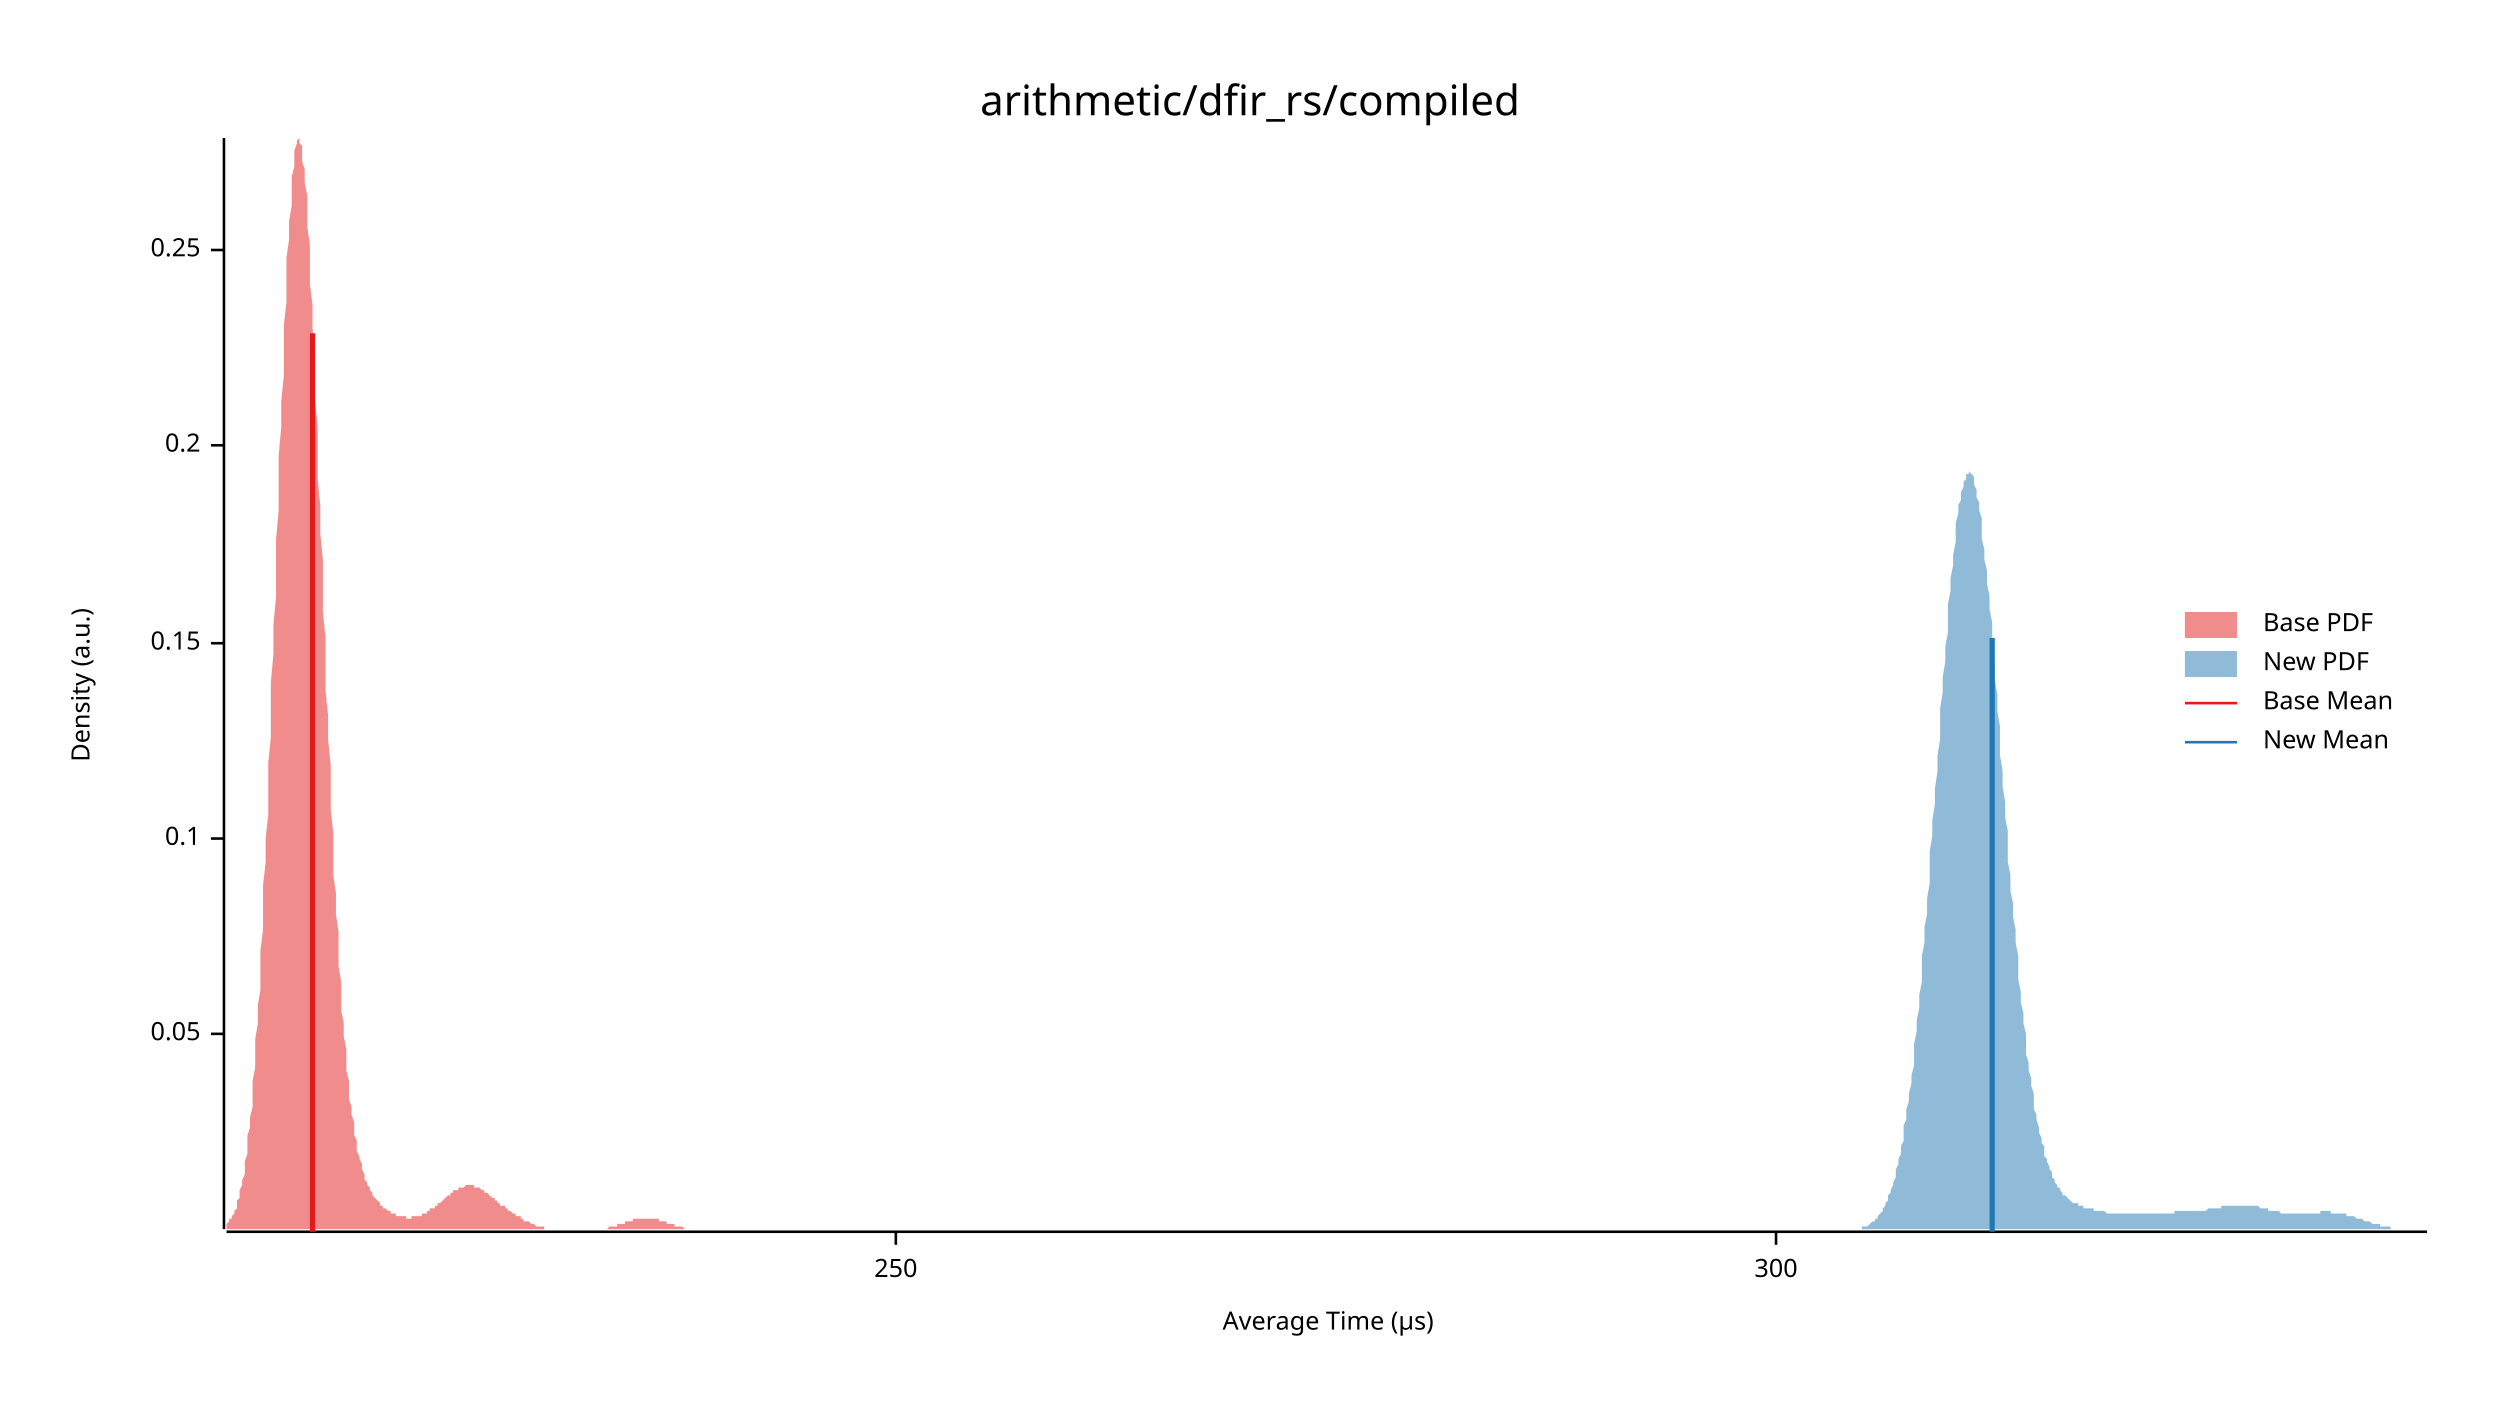
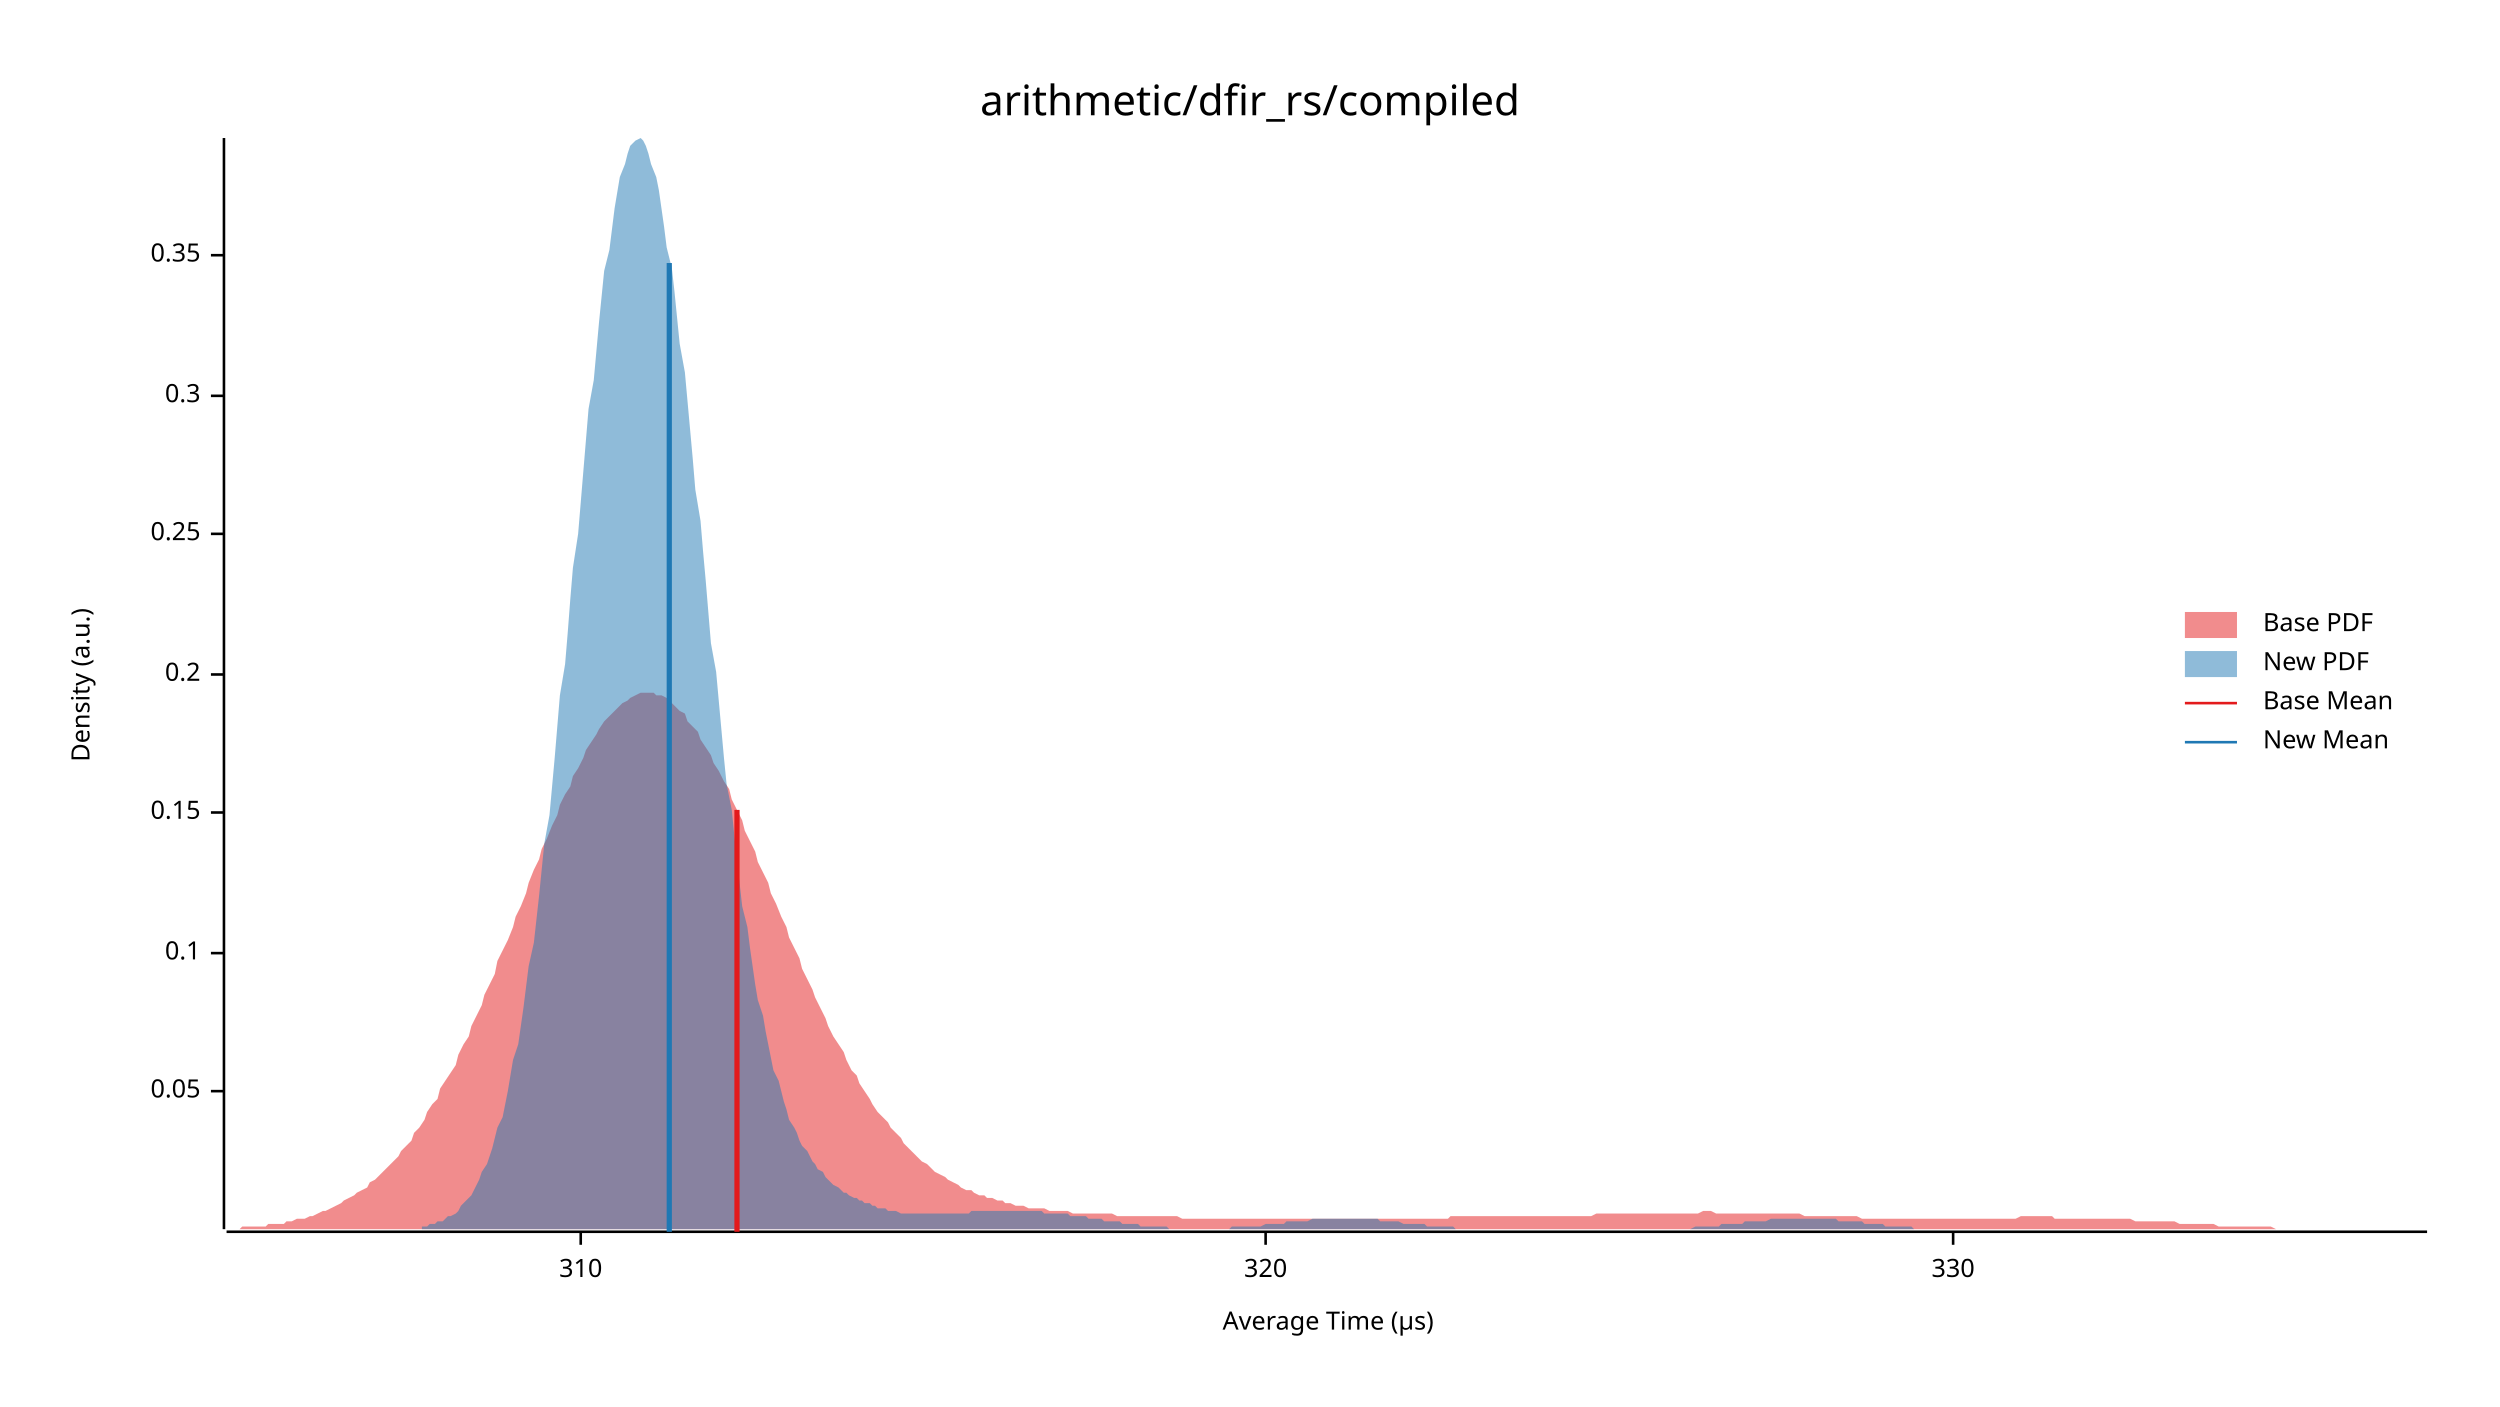
<svg xmlns="http://www.w3.org/2000/svg" width="960" height="540" viewBox="0 0 960 540">
  <text x="480" y="32" dy="0.76em" text-anchor="middle" font-family="sans-serif" font-size="16.129" opacity="1" fill="#000000">
arithmetic/dfir_rs/compiled
</text>
  <text x="27" y="263" dy="0.76em" text-anchor="middle" font-family="sans-serif" font-size="9.677" opacity="1" fill="#000000" transform="rotate(270, 27, 263)">
Density (a.u.)
</text>
  <text x="510" y="513" dy="-0.5ex" text-anchor="middle" font-family="sans-serif" font-size="9.677" opacity="1" fill="#000000">
Average Time (µs)
</text>
  <polyline fill="none" opacity="1" stroke="#000000" stroke-width="1" points="86,53 86,472 " />
-   <text x="77" y="397" dy="0.5ex" text-anchor="end" font-family="sans-serif" font-size="9.677" opacity="1" fill="#000000">
+   <text x="77" y="419" dy="0.5ex" text-anchor="end" font-family="sans-serif" font-size="9.677" opacity="1" fill="#000000">
0.05
</text>
-   <polyline fill="none" opacity="1" stroke="#000000" stroke-width="1" points="81,397 86,397 " />
-   <text x="77" y="322" dy="0.5ex" text-anchor="end" font-family="sans-serif" font-size="9.677" opacity="1" fill="#000000">
+   <polyline fill="none" opacity="1" stroke="#000000" stroke-width="1" points="81,419 86,419 " />
+   <text x="77" y="366" dy="0.5ex" text-anchor="end" font-family="sans-serif" font-size="9.677" opacity="1" fill="#000000">
0.1
</text>
-   <polyline fill="none" opacity="1" stroke="#000000" stroke-width="1" points="81,322 86,322 " />
-   <text x="77" y="247" dy="0.5ex" text-anchor="end" font-family="sans-serif" font-size="9.677" opacity="1" fill="#000000">
+   <polyline fill="none" opacity="1" stroke="#000000" stroke-width="1" points="81,366 86,366 " />
+   <text x="77" y="312" dy="0.5ex" text-anchor="end" font-family="sans-serif" font-size="9.677" opacity="1" fill="#000000">
0.15
</text>
-   <polyline fill="none" opacity="1" stroke="#000000" stroke-width="1" points="81,247 86,247 " />
-   <text x="77" y="171" dy="0.5ex" text-anchor="end" font-family="sans-serif" font-size="9.677" opacity="1" fill="#000000">
+   <polyline fill="none" opacity="1" stroke="#000000" stroke-width="1" points="81,312 86,312 " />
+   <text x="77" y="259" dy="0.5ex" text-anchor="end" font-family="sans-serif" font-size="9.677" opacity="1" fill="#000000">
0.2
</text>
-   <polyline fill="none" opacity="1" stroke="#000000" stroke-width="1" points="81,171 86,171 " />
-   <text x="77" y="96" dy="0.5ex" text-anchor="end" font-family="sans-serif" font-size="9.677" opacity="1" fill="#000000">
+   <polyline fill="none" opacity="1" stroke="#000000" stroke-width="1" points="81,259 86,259 " />
+   <text x="77" y="205" dy="0.5ex" text-anchor="end" font-family="sans-serif" font-size="9.677" opacity="1" fill="#000000">
0.25
</text>
-   <polyline fill="none" opacity="1" stroke="#000000" stroke-width="1" points="81,96 86,96 " />
+   <polyline fill="none" opacity="1" stroke="#000000" stroke-width="1" points="81,205 86,205 " />
+   <text x="77" y="152" dy="0.5ex" text-anchor="end" font-family="sans-serif" font-size="9.677" opacity="1" fill="#000000">
+ 0.3
+ </text>
+   <polyline fill="none" opacity="1" stroke="#000000" stroke-width="1" points="81,152 86,152 " />
+   <text x="77" y="98" dy="0.5ex" text-anchor="end" font-family="sans-serif" font-size="9.677" opacity="1" fill="#000000">
+ 0.35
+ </text>
+   <polyline fill="none" opacity="1" stroke="#000000" stroke-width="1" points="81,98 86,98 " />
  <polyline fill="none" opacity="1" stroke="#000000" stroke-width="1" points="87,473 932,473 " />
-   <text x="344" y="483" dy="0.76em" text-anchor="middle" font-family="sans-serif" font-size="9.677" opacity="1" fill="#000000">
- 250
+   <text x="223" y="483" dy="0.76em" text-anchor="middle" font-family="sans-serif" font-size="9.677" opacity="1" fill="#000000">
+ 310
</text>
-   <polyline fill="none" opacity="1" stroke="#000000" stroke-width="1" points="344,473 344,478 " />
-   <text x="682" y="483" dy="0.76em" text-anchor="middle" font-family="sans-serif" font-size="9.677" opacity="1" fill="#000000">
- 300
+   <polyline fill="none" opacity="1" stroke="#000000" stroke-width="1" points="223,473 223,478 " />
+   <text x="486" y="483" dy="0.76em" text-anchor="middle" font-family="sans-serif" font-size="9.677" opacity="1" fill="#000000">
+ 320
</text>
-   <polyline fill="none" opacity="1" stroke="#000000" stroke-width="1" points="682,473 682,478 " />
-   <polygon opacity="0.5" fill="#E31A1C" points="87,471 87,470 87,470 88,469 88,469 88,468 89,468 89,467 89,467 90,466 90,465 91,464 91,463 91,461 92,460 92,459 92,457 93,455 93,453 94,451 94,448 94,446 95,443 95,440 95,436 96,433 96,429 97,425 97,420 97,415 98,410 98,405 98,399 99,393 99,386 100,380 100,372 100,365 101,357 101,349 101,340 102,331 102,322 103,313 103,303 103,293 104,283 104,272 104,262 105,251 105,240 106,229 106,218 106,207 107,196 107,185 107,175 108,164 108,154 109,144 109,134 109,125 110,116 110,107 110,99 111,92 111,85 112,79 112,73 112,68 113,64 113,60 113,58 114,55 114,54 115,53 115,54 115,55 116,56 116,59 116,62 117,65 117,70 118,75 118,81 118,87 119,94 119,101 119,109 120,117 120,126 121,135 121,145 121,154 122,164 122,174 122,184 123,194 123,205 124,215 124,225 124,235 125,245 125,255 125,265 126,275 126,284 127,294 127,303 127,311 128,320 128,328 128,336 129,343 129,351 130,358 130,364 130,371 131,377 131,383 131,388 132,393 132,398 133,403 133,407 133,411 134,415 134,418 134,422 135,425 135,428 136,431 136,433 136,436 137,438 137,440 137,442 138,444 138,445 139,447 139,448 139,449 140,451 140,452 140,453 141,454 141,455 142,456 142,456 142,457 143,458 143,458 143,459 144,460 144,460 145,461 145,461 145,461 146,462 146,462 146,463 147,463 147,463 147,464 148,464 148,464 149,465 149,465 149,465 150,465 150,465 150,466 151,466 151,466 152,466 152,466 152,467 153,467 153,467 153,467 154,467 154,467 155,467 155,467 155,467 156,467 156,467 156,468 157,468 157,468 158,468 158,467 158,467 159,467 159,467 159,467 160,467 160,467 161,467 161,467 161,467 162,467 162,466 162,466 163,466 163,466 164,466 164,465 164,465 165,465 165,465 165,464 166,464 166,464 167,464 167,463 167,463 168,463 168,462 168,462 169,462 169,462 170,461 170,461 170,461 171,460 171,460 171,460 172,459 172,459 173,459 173,458 173,458 174,458 174,458 174,457 175,457 175,457 176,457 176,456 176,456 177,456 177,456 177,456 178,456 178,456 179,455 179,455 179,455 180,455 180,455 180,455 181,455 181,455 182,455 182,456 182,456 183,456 183,456 183,456 184,456 184,456 185,457 185,457 185,457 186,457 186,458 186,458 187,458 187,458 188,459 188,459 188,459 189,460 189,460 189,460 190,460 190,461 191,461 191,461 191,462 192,462 192,462 192,463 193,463 193,463 194,463 194,464 194,464 195,464 195,465 195,465 196,465 196,465 197,466 197,466 197,466 198,466 198,467 198,467 199,467 199,467 200,467 200,468 200,468 201,468 201,468 201,469 202,469 202,469 203,469 203,469 203,469 204,470 204,470 204,470 205,470 205,470 205,470 206,471 206,471 207,471 207,471 207,471 208,471 208,471 208,471 209,471 209,472 210,472 210,472 210,472 211,472 211,472 211,472 212,472 212,472 213,472 213,472 213,472 214,472 214,472 214,472 215,472 215,472 216,472 216,472 216,472 217,472 217,472 217,472 218,472 218,472 219,472 219,472 219,472 220,472 220,472 220,472 221,472 221,472 222,472 222,472 222,472 223,472 223,472 223,472 224,472 224,472 225,472 225,472 225,472 226,472 226,472 226,472 227,472 227,472 228,472 228,472 228,472 229,472 229,472 229,472 230,472 230,472 231,472 231,472 231,472 232,472 232,472 232,472 233,472 233,472 234,471 234,471 234,471 235,471 235,471 235,471 236,471 236,471 237,471 237,471 237,470 238,470 238,470 238,470 239,470 239,470 240,470 240,470 240,469 241,469 241,469 241,469 242,469 242,469 243,469 243,469 243,468 244,468 244,468 244,468 245,468 245,468 246,468 246,468 246,468 247,468 247,468 247,468 248,468 248,468 249,468 249,468 249,468 250,468 250,468 250,468 251,468 251,468 252,468 252,468 252,468 253,468 253,469 253,469 254,469 254,469 255,469 255,469 255,469 256,469 256,469 256,470 257,470 257,470 258,470 258,470 258,470 259,470 259,470 259,471 260,471 260,471 261,471 261,471 261,471 262,471 262,471 262,471 263,472 263,472 263,472 264,472 264,472 265,472 265,472 265,472 266,472 266,472 266,472 267,472 267,472 268,472 268,472 268,472 269,472 269,472 269,472 270,472 270,472 271,472 271,472 271,472 272,472 272,472 272,472 273,472 273,472 273,472 87,472 " />
-   <polygon opacity="0.5" fill="#1F78B4" points="715,472 715,471 715,471 716,471 716,471 717,471 717,471 718,470 718,470 718,470 719,469 719,469 720,469 720,468 721,468 721,467 721,467 722,466 722,466 723,465 723,464 724,463 724,462 725,461 725,460 725,459 726,458 726,457 727,455 727,454 728,452 728,451 728,449 729,447 729,445 730,443 730,440 731,438 731,435 731,432 732,430 732,426 733,423 733,420 734,416 734,413 735,409 735,405 735,401 736,396 736,392 737,387 737,382 738,377 738,372 738,367 739,362 739,356 740,351 740,345 741,339 741,333 741,327 742,321 742,315 743,309 743,303 744,296 744,290 745,284 745,278 745,272 746,266 746,260 747,254 747,248 748,243 748,237 748,232 749,227 749,222 750,217 750,213 751,208 751,205 751,201 752,197 752,194 753,192 753,189 754,187 754,185 755,184 755,183 755,182 756,182 756,181 757,182 757,182 758,183 758,185 758,186 759,188 759,191 760,193 760,196 761,199 761,203 761,207 762,211 762,215 763,219 763,224 764,229 764,234 765,239 765,244 765,250 766,256 766,261 767,267 767,273 768,279 768,284 768,290 769,296 769,302 770,308 770,314 771,319 771,325 771,331 772,336 772,342 773,347 773,352 774,357 774,362 775,367 775,372 775,376 776,381 776,385 777,389 777,393 778,397 778,401 778,405 779,408 779,411 780,414 780,417 781,420 781,423 781,426 782,428 782,430 783,433 783,435 784,437 784,439 785,440 785,442 785,444 786,445 786,446 787,448 787,449 788,450 788,451 788,452 789,453 789,454 790,455 790,456 791,456 791,457 791,457 792,458 792,459 793,459 793,459 794,460 794,460 795,461 795,461 795,461 796,462 796,462 797,462 797,462 798,462 798,463 798,463 799,463 799,463 800,463 800,464 801,464 801,464 801,464 802,464 802,464 803,464 803,464 804,464 804,465 805,465 805,465 805,465 806,465 806,465 807,465 807,465 808,465 808,465 808,465 809,466 809,466 810,466 810,466 811,466 811,466 811,466 812,466 812,466 813,466 813,466 814,466 814,466 815,466 815,466 815,466 816,466 816,466 817,466 817,466 818,466 818,466 818,466 819,466 819,466 820,466 820,466 821,466 821,466 821,466 822,466 822,466 823,466 823,466 824,466 824,466 825,466 825,466 825,466 826,466 826,466 827,466 827,466 828,466 828,466 828,466 829,466 829,466 830,466 830,466 831,466 831,466 831,466 832,466 832,466 833,466 833,466 834,466 834,466 835,466 835,466 835,465 836,465 836,465 837,465 837,465 838,465 838,465 838,465 839,465 839,465 840,465 840,465 841,465 841,465 841,465 842,465 842,465 843,465 843,465 844,465 844,465 845,465 845,465 845,465 846,465 846,465 847,465 847,465 848,464 848,464 848,464 849,464 849,464 850,464 850,464 851,464 851,464 851,464 852,464 852,464 853,464 853,463 854,463 854,463 855,463 855,463 855,463 856,463 856,463 857,463 857,463 858,463 858,463 858,463 859,463 859,463 860,463 860,463 861,463 861,463 861,463 862,463 862,463 863,463 863,463 864,463 864,463 865,463 865,463 865,463 866,463 866,463 867,463 867,463 868,464 868,464 868,464 869,464 869,464 870,464 870,464 871,464 871,464 871,465 872,465 872,465 873,465 873,465 874,465 874,465 875,465 875,465 875,465 876,466 876,466 877,466 877,466 878,466 878,466 878,466 879,466 879,466 880,466 880,466 881,466 881,466 881,466 882,466 882,466 883,466 883,466 884,466 884,466 885,466 885,466 885,466 886,466 886,466 887,466 887,466 888,466 888,466 888,466 889,466 889,466 890,466 890,466 891,466 891,465 891,465 892,465 892,465 893,465 893,465 894,465 894,465 895,465 895,465 895,466 896,466 896,466 897,466 897,466 898,466 898,466 898,466 899,466 899,466 900,466 900,466 901,466 901,467 901,467 902,467 902,467 903,467 903,467 904,467 904,467 905,468 905,468 905,468 906,468 906,468 907,468 907,468 908,469 908,469 908,469 909,469 909,469 910,469 910,469 911,470 911,470 911,470 912,470 912,470 913,470 913,470 914,470 914,471 915,471 915,471 915,471 916,471 916,471 917,471 917,471 918,471 918,471 918,472 919,472 919,472 920,472 920,472 921,472 921,472 922,472 922,472 922,472 923,472 923,472 924,472 924,472 925,472 925,472 925,472 926,472 926,472 927,472 927,472 928,472 928,472 928,472 929,472 929,472 930,472 930,472 931,472 931,472 932,472 932,472 715,472 " />
-   <polyline fill="none" opacity="1" stroke="#E31A1C" stroke-width="2" points="120,473 120,128 " />
-   <polyline fill="none" opacity="1" stroke="#1F78B4" stroke-width="2" points="765,473 765,245 " />
+   <polyline fill="none" opacity="1" stroke="#000000" stroke-width="1" points="486,473 486,478 " />
+   <text x="750" y="483" dy="0.76em" text-anchor="middle" font-family="sans-serif" font-size="9.677" opacity="1" fill="#000000">
+ 330
+ </text>
+   <polyline fill="none" opacity="1" stroke="#000000" stroke-width="1" points="750,473 750,478 " />
+   <polygon opacity="0.5" fill="#E31A1C" points="87,472 88,472 90,472 92,472 93,471 95,471 97,471 98,471 100,471 102,471 103,470 105,470 107,470 109,470 110,469 112,469 114,468 115,468 117,468 119,467 120,467 122,466 124,465 125,465 127,464 129,463 131,462 132,461 134,460 136,459 137,458 139,457 141,456 142,454 144,453 146,451 147,450 149,448 151,446 153,444 154,442 156,440 158,438 159,435 161,433 163,430 164,427 166,424 168,422 169,418 171,415 173,412 175,409 176,405 178,401 180,398 181,394 183,390 185,386 186,382 188,378 190,374 191,369 193,365 195,361 197,356 198,352 200,348 202,343 203,339 205,334 207,330 208,326 210,322 212,317 214,313 215,309 217,305 219,302 220,298 222,295 224,291 225,288 227,285 229,282 230,280 232,277 234,275 236,273 237,272 239,270 241,269 242,268 244,267 246,266 247,266 249,266 251,266 252,267 254,267 256,268 258,270 259,271 261,273 263,274 264,277 266,279 268,281 269,284 271,287 273,290 274,293 276,296 278,300 280,303 281,307 283,311 285,315 286,319 288,323 290,327 291,331 293,335 295,339 296,343 298,347 300,352 302,356 303,360 305,364 307,368 308,372 310,376 312,380 313,383 315,387 317,391 318,394 320,398 322,401 324,404 325,407 327,411 329,413 330,416 332,419 334,422 335,424 337,427 339,429 341,431 342,433 344,435 346,437 347,439 349,441 351,443 352,444 354,446 356,447 357,448 359,450 361,451 363,452 364,453 366,454 368,455 369,456 371,457 373,457 374,458 376,459 378,459 379,460 381,460 383,461 385,461 386,462 388,462 390,463 391,463 393,463 395,464 396,464 398,464 400,464 401,464 403,465 405,465 407,465 408,465 410,465 412,466 413,466 415,466 417,466 418,466 420,466 422,466 423,466 425,466 427,466 429,467 430,467 432,467 434,467 435,467 437,467 439,467 440,467 442,467 444,467 445,467 447,467 449,467 451,467 452,467 454,468 456,468 457,468 459,468 461,468 462,468 464,468 466,468 468,468 469,468 471,468 473,468 474,468 476,468 478,468 479,468 481,468 483,468 484,468 486,468 488,468 490,468 491,468 493,468 495,468 496,468 498,468 500,468 501,468 503,468 505,468 506,468 508,468 510,468 512,468 513,468 515,468 517,468 518,468 520,468 522,468 523,468 525,468 527,468 528,468 530,468 532,468 534,468 535,468 537,468 539,468 540,468 542,468 544,468 545,468 547,468 549,468 550,468 552,468 554,468 556,468 557,467 559,467 561,467 562,467 564,467 566,467 567,467 569,467 571,467 573,467 574,467 576,467 578,467 579,467 581,467 583,467 584,467 586,467 588,467 589,467 591,467 593,467 595,467 596,467 598,467 600,467 601,467 603,467 605,467 606,467 608,467 610,467 611,467 613,466 615,466 617,466 618,466 620,466 622,466 623,466 625,466 627,466 628,466 630,466 632,466 633,466 635,466 637,466 639,466 640,466 642,466 644,466 645,466 647,466 649,466 650,466 652,466 654,465 655,465 657,465 659,466 661,466 662,466 664,466 666,466 667,466 669,466 671,466 672,466 674,466 676,466 677,466 679,466 681,466 683,466 684,466 686,466 688,466 689,466 691,466 693,467 694,467 696,467 698,467 700,467 701,467 703,467 705,467 706,467 708,467 710,467 711,467 713,467 715,468 716,468 718,468 720,468 722,468 723,468 725,468 727,468 728,468 730,468 732,468 733,468 735,468 737,468 738,468 740,468 742,468 744,468 745,468 747,468 749,468 750,468 752,468 754,468 755,468 757,468 759,468 760,468 762,468 764,468 766,468 767,468 769,468 771,468 772,468 774,468 776,467 777,467 779,467 781,467 782,467 784,467 786,467 788,467 789,468 791,468 793,468 794,468 796,468 798,468 799,468 801,468 803,468 804,468 806,468 808,468 810,468 811,468 813,468 815,468 816,468 818,468 820,469 821,469 823,469 825,469 827,469 828,469 830,469 832,469 833,469 835,469 837,470 838,470 840,470 842,470 843,470 845,470 847,470 849,470 850,470 852,471 854,471 855,471 857,471 859,471 860,471 862,471 864,471 865,471 867,471 869,471 871,471 872,471 874,472 876,472 877,472 879,472 881,472 882,472 884,472 886,472 887,472 889,472 891,472 893,472 894,472 896,472 898,472 899,472 901,472 903,472 904,472 906,472 908,472 909,472 911,472 913,472 915,472 916,472 918,472 920,472 921,472 923,472 925,472 926,472 928,472 930,472 932,472 932,472 87,472 " />
+   <polygon opacity="0.5" fill="#1F78B4" points="162,471 164,471 165,470 166,470 167,470 168,469 170,469 171,468 172,467 173,467 175,466 176,465 177,463 178,462 179,461 181,459 182,457 183,455 184,453 185,450 187,447 188,444 189,441 190,437 191,433 193,429 194,424 195,419 196,413 197,407 199,401 200,394 201,387 202,379 203,371 205,362 206,353 207,344 208,334 209,324 211,313 212,302 213,291 214,279 215,267 217,255 218,243 219,230 220,218 222,205 223,193 224,181 225,169 226,157 228,146 229,135 230,124 231,114 232,104 234,96 235,88 236,80 237,74 238,68 240,63 241,59 242,56 243,55 244,54 246,53 247,54 248,56 249,59 250,63 252,68 253,73 254,80 255,87 256,95 258,103 259,112 260,122 261,132 263,143 264,154 265,165 266,176 267,188 269,200 270,212 271,223 272,235 273,247 275,258 276,269 277,280 278,291 279,301 281,311 282,321 283,330 284,339 285,348 287,356 288,364 289,371 290,378 291,384 293,390 294,396 295,401 296,406 297,411 299,415 300,419 301,423 302,426 303,430 305,433 306,435 307,438 308,440 310,442 311,444 312,446 313,447 314,449 316,450 317,452 318,453 319,454 320,455 322,456 323,457 324,458 325,458 326,459 328,460 329,460 330,461 331,461 332,462 334,462 335,463 336,463 337,464 338,464 340,464 341,465 342,465 343,465 344,465 346,466 347,466 348,466 349,466 350,466 352,466 353,466 354,466 355,466 357,466 358,466 359,466 360,466 361,466 363,466 364,466 365,466 366,466 367,466 369,466 370,466 371,466 372,466 373,465 375,465 376,465 377,465 378,465 379,465 381,465 382,465 383,465 384,465 385,465 387,465 388,465 389,465 390,465 391,465 393,465 394,465 395,465 396,465 398,465 399,465 400,465 401,466 402,466 404,466 405,466 406,466 407,466 408,466 410,466 411,467 412,467 413,467 414,467 416,467 417,467 418,468 419,468 420,468 422,468 423,468 424,469 425,469 426,469 428,469 429,469 430,469 431,470 432,470 434,470 435,470 436,470 437,470 438,471 440,471 441,471 442,471 443,471 445,471 446,471 447,471 448,471 449,472 451,472 452,472 453,472 454,472 455,472 457,472 458,472 459,472 460,472 461,472 463,472 464,472 465,472 466,472 467,472 469,472 470,472 471,472 472,472 473,471 475,471 476,471 477,471 478,471 479,471 481,471 482,471 483,471 484,471 486,470 487,470 488,470 489,470 490,470 492,470 493,470 494,469 495,469 496,469 498,469 499,469 500,469 501,469 502,469 504,468 505,468 506,468 507,468 508,468 510,468 511,468 512,468 513,468 514,468 516,468 517,468 518,468 519,468 520,468 522,468 523,468 524,468 525,468 526,468 528,468 529,468 530,469 531,469 533,469 534,469 535,469 536,469 537,469 539,470 540,470 541,470 542,470 543,470 545,470 546,470 547,470 548,471 549,471 551,471 552,471 553,471 554,471 555,471 557,471 558,471 559,472 560,472 561,472 563,472 564,472 565,472 566,472 567,472 569,472 570,472 571,472 572,472 573,472 575,472 576,472 577,472 578,472 580,472 581,472 582,472 583,472 584,472 586,472 587,472 588,472 589,472 590,472 592,472 593,472 594,472 595,472 596,472 598,472 599,472 600,472 601,472 602,472 604,472 605,472 606,472 607,472 608,472 610,472 611,472 612,472 613,472 614,472 616,472 617,472 618,472 619,472 621,472 622,472 623,472 624,472 625,472 627,472 628,472 629,472 630,472 631,472 633,472 634,472 635,472 636,472 637,472 639,472 640,472 641,472 642,472 643,472 645,472 646,472 647,472 648,472 649,472 651,471 652,471 653,471 654,471 655,471 657,471 658,471 659,471 660,471 661,470 663,470 664,470 665,470 666,470 668,470 669,470 670,469 671,469 672,469 674,469 675,469 676,469 677,469 678,469 680,468 681,468 682,468 683,468 684,468 686,468 687,468 688,468 689,468 690,468 692,468 693,468 694,468 695,468 696,468 698,468 699,468 700,468 701,468 702,468 704,468 705,468 706,469 707,469 708,469 710,469 711,469 712,469 713,469 715,469 716,470 717,470 718,470 719,470 721,470 722,470 723,470 724,471 725,471 727,471 728,471 729,471 730,471 731,471 733,471 734,471 735,472 736,472 737,472 739,472 740,472 741,472 742,472 743,472 745,472 746,472 747,472 748,472 749,472 751,472 752,472 753,472 754,472 756,472 757,472 758,472 759,472 760,472 762,472 763,472 764,472 764,472 162,472 " />
+   <polyline fill="none" opacity="1" stroke="#E31A1C" stroke-width="2" points="283,473 283,311 " />
+   <polyline fill="none" opacity="1" stroke="#1F78B4" stroke-width="2" points="257,473 257,101 " />
  <text x="869" y="235" dy="0.76em" text-anchor="start" font-family="sans-serif" font-size="9.677" opacity="1" fill="#000000">
Base PDF
</text>
  <text x="869" y="250" dy="0.76em" text-anchor="start" font-family="sans-serif" font-size="9.677" opacity="1" fill="#000000">
New PDF
</text>
  <text x="869" y="265" dy="0.76em" text-anchor="start" font-family="sans-serif" font-size="9.677" opacity="1" fill="#000000">
Base Mean
</text>
  <text x="869" y="280" dy="0.76em" text-anchor="start" font-family="sans-serif" font-size="9.677" opacity="1" fill="#000000">
New Mean
</text>
  <rect x="839" y="235" width="20" height="10" opacity="0.5" fill="#E31A1C" stroke="none" />
  <rect x="839" y="250" width="20" height="10" opacity="0.5" fill="#1F78B4" stroke="none" />
  <polyline fill="none" opacity="1" stroke="#E31A1C" stroke-width="1" points="839,270 859,270 " />
  <polyline fill="none" opacity="1" stroke="#1F78B4" stroke-width="1" points="839,285 859,285 " />
</svg>
